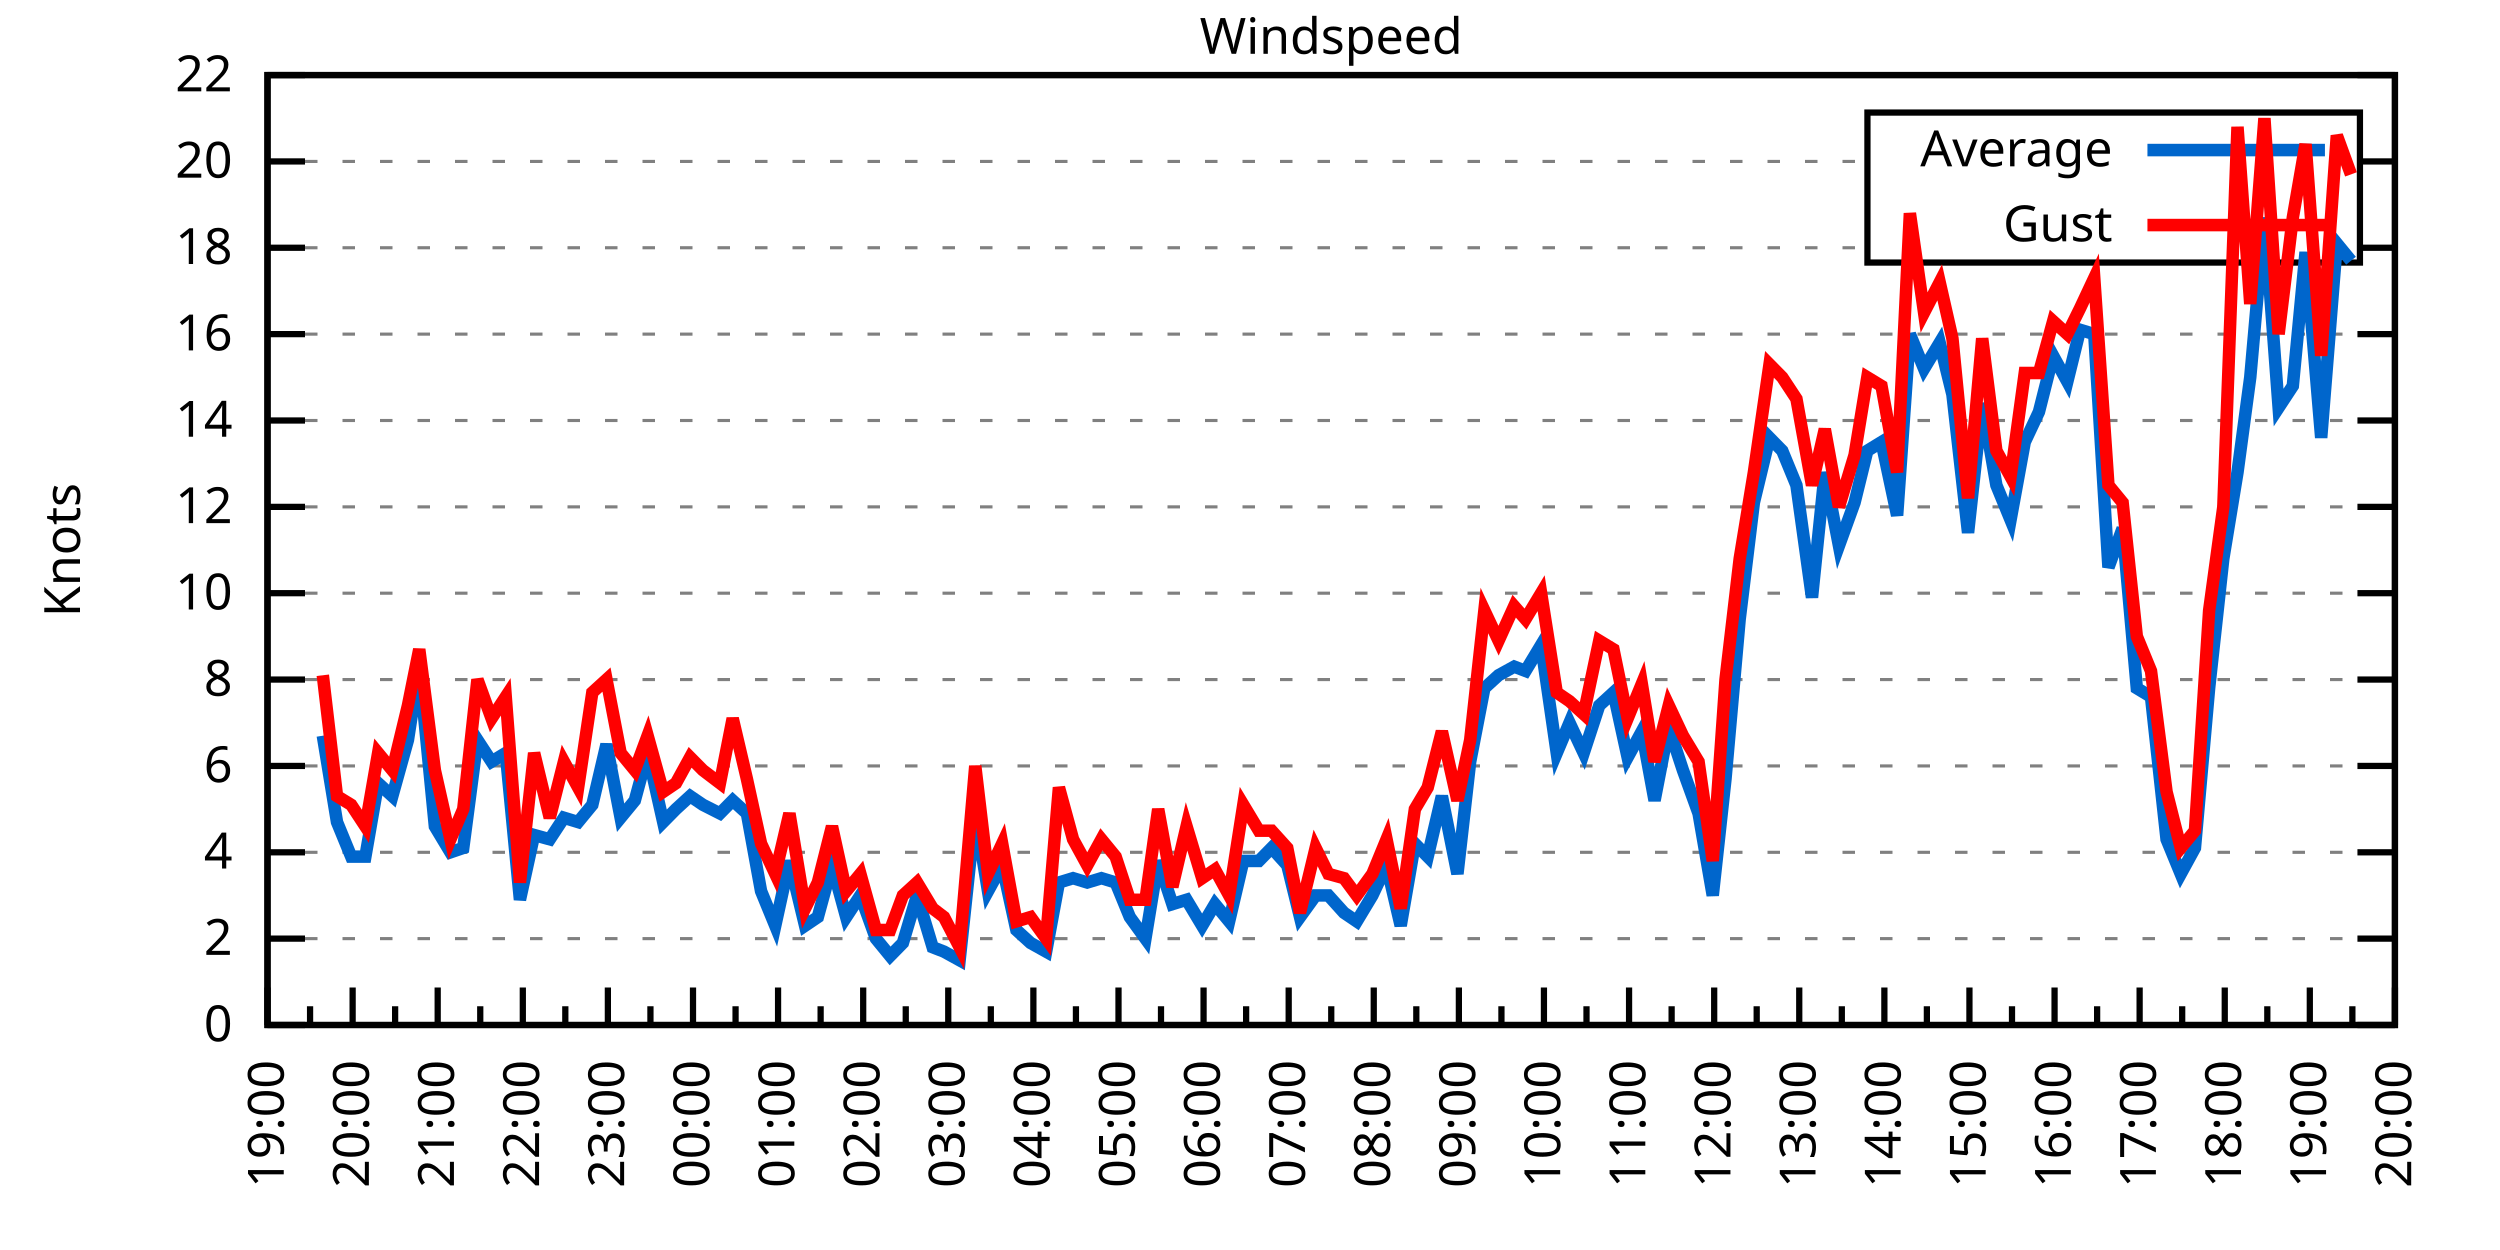
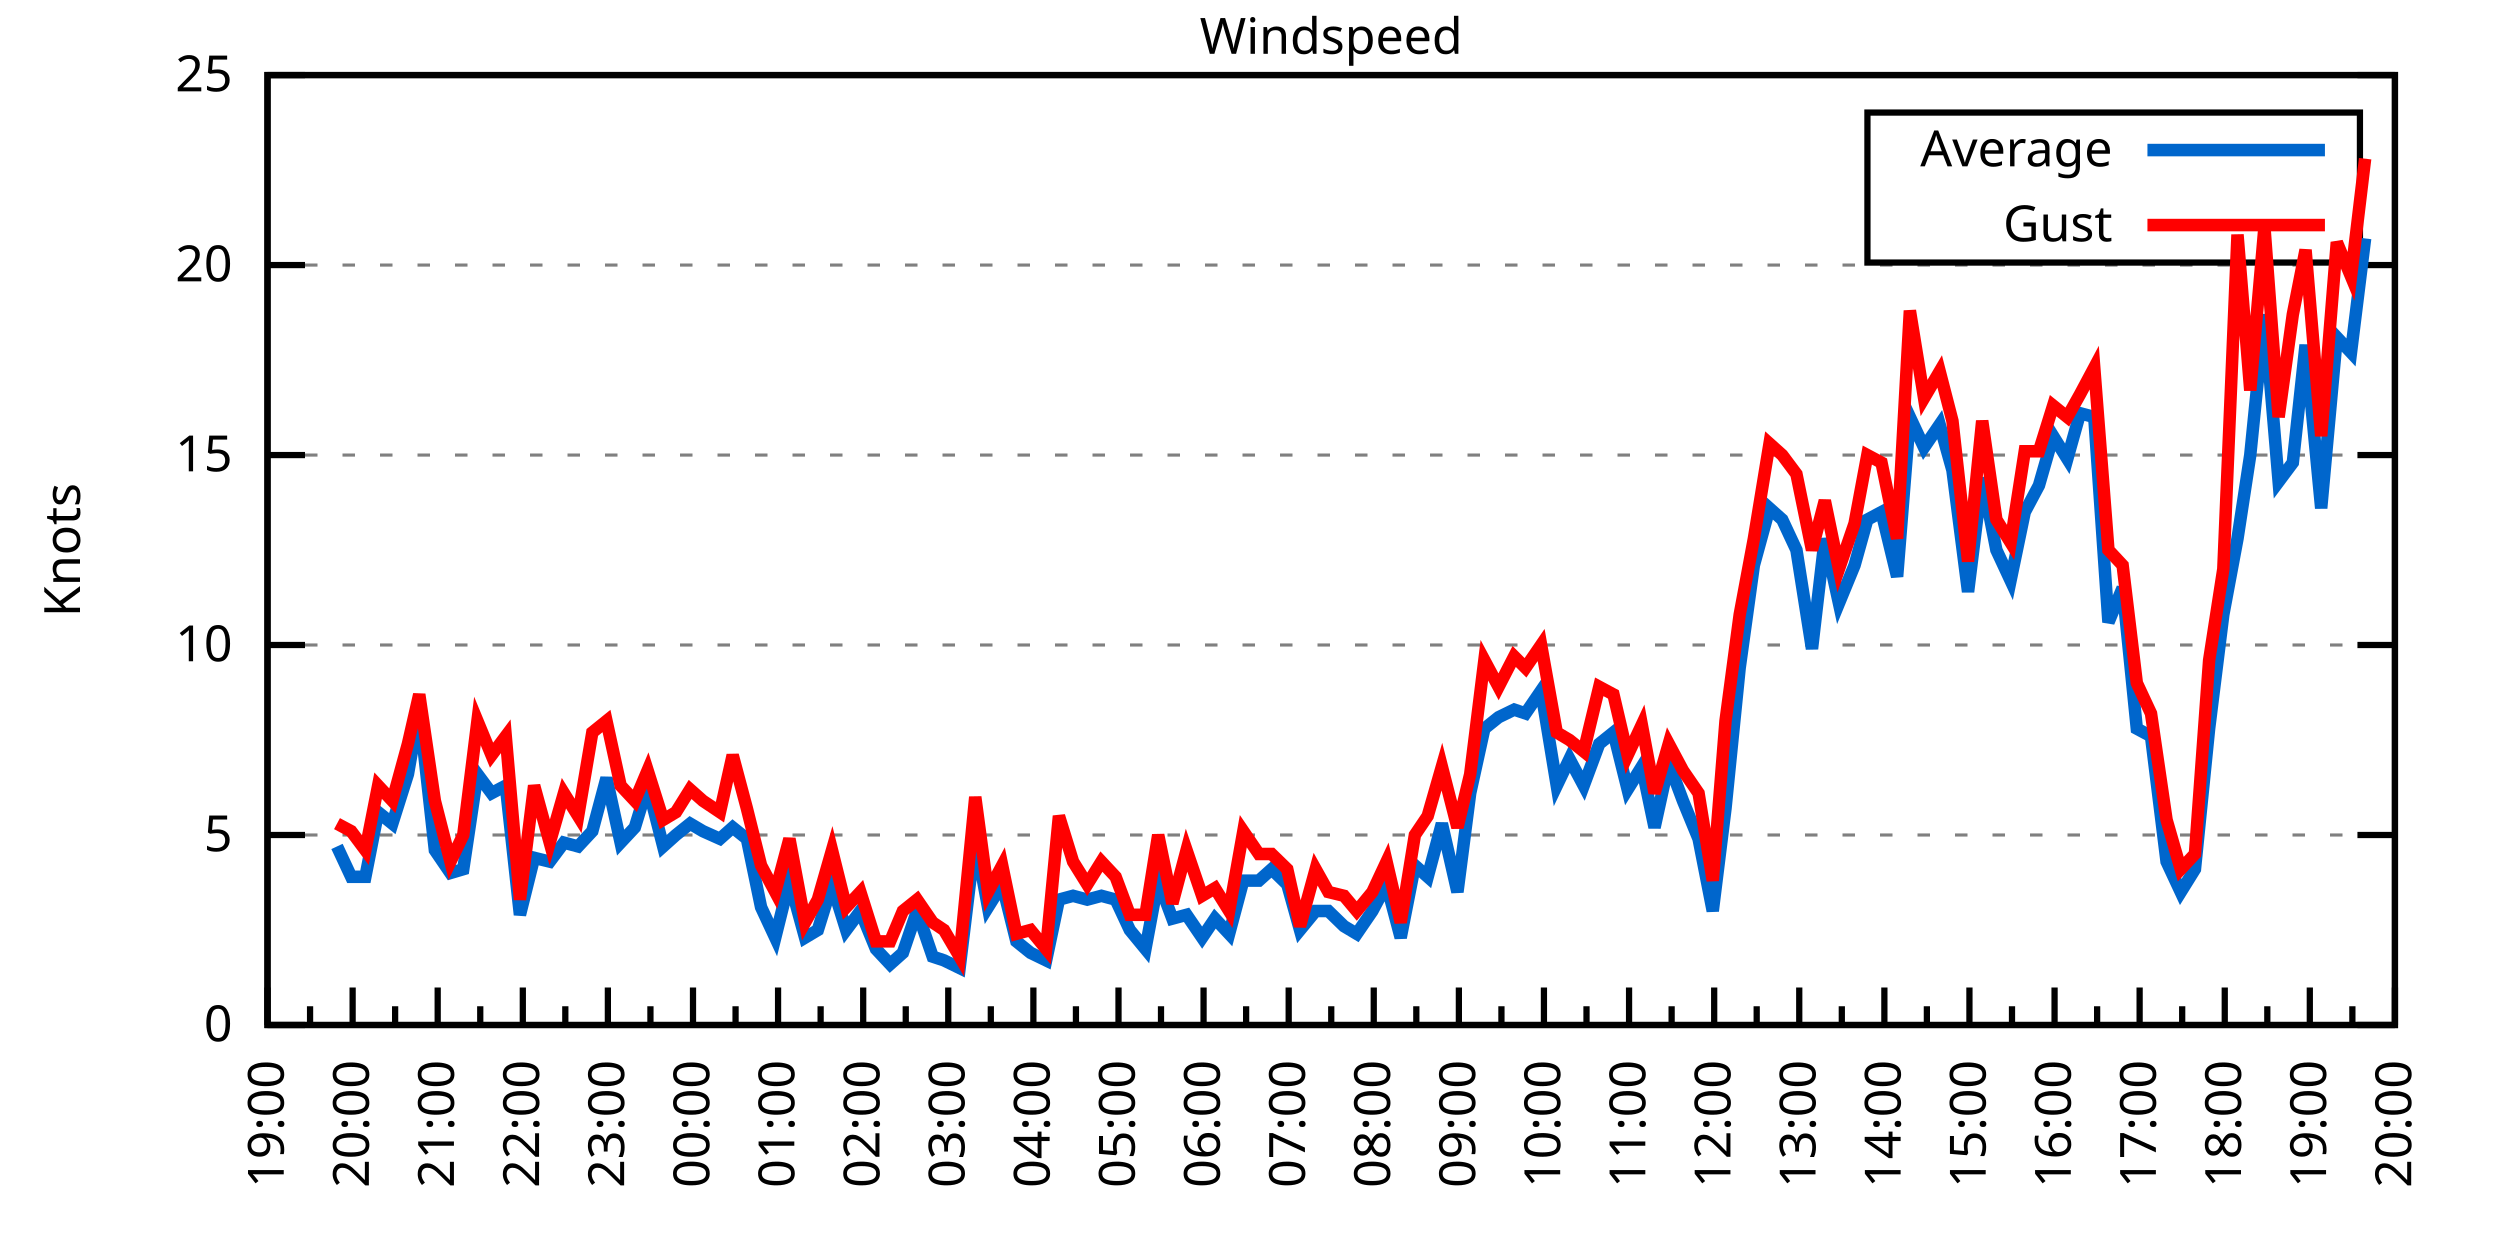
<svg xmlns="http://www.w3.org/2000/svg" xmlns:xlink="http://www.w3.org/1999/xlink" width="400" height="200" viewBox="0 0 400 200">
  <g id="gnuplot_canvas">
    <rect x="0" y="0" width="400" height="200" fill="none" />
    <defs>
      <circle id="gpDot" r="0.5" stroke-width="0.5" stroke="currentColor" />
      <path id="gpPt0" stroke-width="0.333" stroke="currentColor" d="M-1,0 h2 M0,-1 v2" />
      <path id="gpPt1" stroke-width="0.333" stroke="currentColor" d="M-1,-1 L1,1 M1,-1 L-1,1" />
      <path id="gpPt2" stroke-width="0.333" stroke="currentColor" d="M-1,0 L1,0 M0,-1 L0,1 M-1,-1 L1,1 M-1,1 L1,-1" />
      <rect id="gpPt3" stroke-width="0.333" stroke="currentColor" x="-1" y="-1" width="2" height="2" />
      <rect id="gpPt4" stroke-width="0.333" stroke="currentColor" fill="currentColor" x="-1" y="-1" width="2" height="2" />
      <circle id="gpPt5" stroke-width="0.333" stroke="currentColor" cx="0" cy="0" r="1" />
      <use xlink:href="#gpPt5" id="gpPt6" fill="currentColor" stroke="none" />
      <path id="gpPt7" stroke-width="0.333" stroke="currentColor" d="M0,-1.33 L-1.33,0.67 L1.33,0.67 z" />
      <use xlink:href="#gpPt7" id="gpPt8" fill="currentColor" stroke="none" />
      <use xlink:href="#gpPt7" id="gpPt9" stroke="currentColor" transform="rotate(180)" />
      <use xlink:href="#gpPt9" id="gpPt10" fill="currentColor" stroke="none" />
      <use xlink:href="#gpPt3" id="gpPt11" stroke="currentColor" transform="rotate(45)" />
      <use xlink:href="#gpPt11" id="gpPt12" fill="currentColor" stroke="none" />
      <path id="gpPt13" stroke-width="0.333" stroke="currentColor" d="M0,1.330 L1.265,0.411 L0.782,-1.067 L-0.782,-1.076 L-1.265,0.411 z" />
      <use xlink:href="#gpPt13" id="gpPt14" fill="currentColor" stroke="none" />
      <filter id="textbox" filterUnits="objectBoundingBox" x="0" y="0" height="1" width="1">
        <feFlood flood-color="white" flood-opacity="1" result="bgnd" />
        <feComposite in="SourceGraphic" in2="bgnd" operator="atop" />
      </filter>
      <filter id="greybox" filterUnits="objectBoundingBox" x="0" y="0" height="1" width="1">
        <feFlood flood-color="lightgrey" flood-opacity="1" result="grey" />
        <feComposite in="SourceGraphic" in2="grey" operator="atop" />
      </filter>
    </defs>
    <g fill="none" color="white" stroke="currentColor" stroke-width="1.00" stroke-linecap="butt" stroke-linejoin="miter">
</g>
    <g fill="none" color="black" stroke="currentColor" stroke-width="1.00" stroke-linecap="butt" stroke-linejoin="miter">
      <g stroke="none" shape-rendering="crispEdges">
        <polygon fill="rgb(255, 255, 255)" points="42.80,164.00 383.18,164.00 383.18,12.02 42.80,12.02 " />
      </g>
    </g>
    <g fill="none" color="black" stroke="currentColor" stroke-width="1.00" stroke-linecap="butt" stroke-linejoin="miter">
</g>
    <g fill="none" color="black" stroke="black" stroke-width="0.50" stroke-linecap="butt" stroke-linejoin="miter">
</g>
    <g fill="none" color="gray" stroke="currentColor" stroke-width="0.50" stroke-linecap="butt" stroke-linejoin="miter">
      <path stroke="gray" stroke-dasharray="2,4" class="gridline" d="M42.80,164.00 L383.19,164.00  " />
    </g>
    <g fill="none" color="gray" stroke="gray" stroke-width="1.00" stroke-linecap="butt" stroke-linejoin="miter">
</g>
    <g fill="none" color="black" stroke="currentColor" stroke-width="1.00" stroke-linecap="butt" stroke-linejoin="miter">
      <path stroke="black" d="M42.80,164.00 L48.80,164.00 M383.19,164.00 L377.19,164.00  " />
      <g transform="translate(37.20,166.60)" stroke="none" fill="black" font-family="Sans" font-size="8.00" text-anchor="end">
        <text>
          <tspan font-family="Sans"> 0</tspan>
        </text>
      </g>
    </g>
    <g fill="none" color="black" stroke="currentColor" stroke-width="1.00" stroke-linecap="butt" stroke-linejoin="miter">
</g>
    <g fill="none" color="black" stroke="black" stroke-width="0.50" stroke-linecap="butt" stroke-linejoin="miter">
</g>
    <g fill="none" color="gray" stroke="currentColor" stroke-width="0.50" stroke-linecap="butt" stroke-linejoin="miter">
-       <path stroke="gray" stroke-dasharray="2,4" class="gridline" d="M42.80,150.18 L383.19,150.18  " />
-     </g>
-     <g fill="none" color="gray" stroke="gray" stroke-width="1.00" stroke-linecap="butt" stroke-linejoin="miter">
- </g>
-     <g fill="none" color="black" stroke="currentColor" stroke-width="1.00" stroke-linecap="butt" stroke-linejoin="miter">
-       <path stroke="black" d="M42.80,150.18 L48.80,150.18 M383.19,150.18 L377.19,150.18  " />
-       <g transform="translate(37.20,152.78)" stroke="none" fill="black" font-family="Sans" font-size="8.00" text-anchor="end">
-         <text>
-           <tspan font-family="Sans"> 2</tspan>
-         </text>
-       </g>
-     </g>
-     <g fill="none" color="black" stroke="currentColor" stroke-width="1.00" stroke-linecap="butt" stroke-linejoin="miter">
- </g>
-     <g fill="none" color="black" stroke="black" stroke-width="0.50" stroke-linecap="butt" stroke-linejoin="miter">
- </g>
-     <g fill="none" color="gray" stroke="currentColor" stroke-width="0.50" stroke-linecap="butt" stroke-linejoin="miter">
-       <path stroke="gray" stroke-dasharray="2,4" class="gridline" d="M42.80,136.37 L383.19,136.37  " />
-     </g>
-     <g fill="none" color="gray" stroke="gray" stroke-width="1.00" stroke-linecap="butt" stroke-linejoin="miter">
- </g>
-     <g fill="none" color="black" stroke="currentColor" stroke-width="1.00" stroke-linecap="butt" stroke-linejoin="miter">
-       <path stroke="black" d="M42.80,136.37 L48.80,136.37 M383.19,136.37 L377.19,136.37  " />
-       <g transform="translate(37.20,138.97)" stroke="none" fill="black" font-family="Sans" font-size="8.00" text-anchor="end">
-         <text>
-           <tspan font-family="Sans"> 4</tspan>
-         </text>
-       </g>
-     </g>
-     <g fill="none" color="black" stroke="currentColor" stroke-width="1.00" stroke-linecap="butt" stroke-linejoin="miter">
- </g>
-     <g fill="none" color="black" stroke="black" stroke-width="0.50" stroke-linecap="butt" stroke-linejoin="miter">
- </g>
-     <g fill="none" color="gray" stroke="currentColor" stroke-width="0.50" stroke-linecap="butt" stroke-linejoin="miter">
-       <path stroke="gray" stroke-dasharray="2,4" class="gridline" d="M42.80,122.55 L383.19,122.55  " />
-     </g>
-     <g fill="none" color="gray" stroke="gray" stroke-width="1.00" stroke-linecap="butt" stroke-linejoin="miter">
- </g>
-     <g fill="none" color="black" stroke="currentColor" stroke-width="1.00" stroke-linecap="butt" stroke-linejoin="miter">
-       <path stroke="black" d="M42.80,122.55 L48.80,122.55 M383.19,122.55 L377.19,122.55  " />
-       <g transform="translate(37.20,125.15)" stroke="none" fill="black" font-family="Sans" font-size="8.00" text-anchor="end">
-         <text>
-           <tspan font-family="Sans"> 6</tspan>
-         </text>
-       </g>
-     </g>
-     <g fill="none" color="black" stroke="currentColor" stroke-width="1.00" stroke-linecap="butt" stroke-linejoin="miter">
- </g>
-     <g fill="none" color="black" stroke="black" stroke-width="0.50" stroke-linecap="butt" stroke-linejoin="miter">
- </g>
-     <g fill="none" color="gray" stroke="currentColor" stroke-width="0.50" stroke-linecap="butt" stroke-linejoin="miter">
-       <path stroke="gray" stroke-dasharray="2,4" class="gridline" d="M42.80,108.73 L383.19,108.73  " />
-     </g>
-     <g fill="none" color="gray" stroke="gray" stroke-width="1.00" stroke-linecap="butt" stroke-linejoin="miter">
- </g>
-     <g fill="none" color="black" stroke="currentColor" stroke-width="1.00" stroke-linecap="butt" stroke-linejoin="miter">
-       <path stroke="black" d="M42.80,108.73 L48.80,108.73 M383.19,108.73 L377.19,108.73  " />
-       <g transform="translate(37.20,111.33)" stroke="none" fill="black" font-family="Sans" font-size="8.00" text-anchor="end">
-         <text>
-           <tspan font-family="Sans"> 8</tspan>
-         </text>
-       </g>
-     </g>
-     <g fill="none" color="black" stroke="currentColor" stroke-width="1.00" stroke-linecap="butt" stroke-linejoin="miter">
- </g>
-     <g fill="none" color="black" stroke="black" stroke-width="0.50" stroke-linecap="butt" stroke-linejoin="miter">
- </g>
-     <g fill="none" color="gray" stroke="currentColor" stroke-width="0.50" stroke-linecap="butt" stroke-linejoin="miter">
-       <path stroke="gray" stroke-dasharray="2,4" class="gridline" d="M42.80,94.91 L383.19,94.91  " />
-     </g>
-     <g fill="none" color="gray" stroke="gray" stroke-width="1.00" stroke-linecap="butt" stroke-linejoin="miter">
- </g>
-     <g fill="none" color="black" stroke="currentColor" stroke-width="1.00" stroke-linecap="butt" stroke-linejoin="miter">
-       <path stroke="black" d="M42.80,94.91 L48.80,94.91 M383.19,94.91 L377.19,94.91  " />
-       <g transform="translate(37.20,97.51)" stroke="none" fill="black" font-family="Sans" font-size="8.00" text-anchor="end">
+       <path stroke="gray" stroke-dasharray="2,4" class="gridline" d="M42.80,133.60 L383.19,133.60  " />
+     </g>
+     <g fill="none" color="gray" stroke="gray" stroke-width="1.00" stroke-linecap="butt" stroke-linejoin="miter">
+ </g>
+     <g fill="none" color="black" stroke="currentColor" stroke-width="1.00" stroke-linecap="butt" stroke-linejoin="miter">
+       <path stroke="black" d="M42.80,133.60 L48.80,133.60 M383.19,133.60 L377.19,133.60  " />
+       <g transform="translate(37.20,136.20)" stroke="none" fill="black" font-family="Sans" font-size="8.00" text-anchor="end">
+         <text>
+           <tspan font-family="Sans"> 5</tspan>
+         </text>
+       </g>
+     </g>
+     <g fill="none" color="black" stroke="currentColor" stroke-width="1.00" stroke-linecap="butt" stroke-linejoin="miter">
+ </g>
+     <g fill="none" color="black" stroke="black" stroke-width="0.50" stroke-linecap="butt" stroke-linejoin="miter">
+ </g>
+     <g fill="none" color="gray" stroke="currentColor" stroke-width="0.50" stroke-linecap="butt" stroke-linejoin="miter">
+       <path stroke="gray" stroke-dasharray="2,4" class="gridline" d="M42.80,103.20 L383.19,103.20  " />
+     </g>
+     <g fill="none" color="gray" stroke="gray" stroke-width="1.00" stroke-linecap="butt" stroke-linejoin="miter">
+ </g>
+     <g fill="none" color="black" stroke="currentColor" stroke-width="1.00" stroke-linecap="butt" stroke-linejoin="miter">
+       <path stroke="black" d="M42.80,103.20 L48.80,103.20 M383.19,103.20 L377.19,103.20  " />
+       <g transform="translate(37.20,105.80)" stroke="none" fill="black" font-family="Sans" font-size="8.00" text-anchor="end">
        <text>
          <tspan font-family="Sans"> 10</tspan>
        </text>
      </g>
    </g>
    <g fill="none" color="black" stroke="currentColor" stroke-width="1.00" stroke-linecap="butt" stroke-linejoin="miter">
</g>
    <g fill="none" color="black" stroke="black" stroke-width="0.50" stroke-linecap="butt" stroke-linejoin="miter">
</g>
    <g fill="none" color="gray" stroke="currentColor" stroke-width="0.50" stroke-linecap="butt" stroke-linejoin="miter">
-       <path stroke="gray" stroke-dasharray="2,4" class="gridline" d="M42.80,81.10 L383.19,81.10  " />
-     </g>
-     <g fill="none" color="gray" stroke="gray" stroke-width="1.00" stroke-linecap="butt" stroke-linejoin="miter">
- </g>
-     <g fill="none" color="black" stroke="currentColor" stroke-width="1.00" stroke-linecap="butt" stroke-linejoin="miter">
-       <path stroke="black" d="M42.80,81.10 L48.80,81.10 M383.19,81.10 L377.19,81.10  " />
-       <g transform="translate(37.20,83.70)" stroke="none" fill="black" font-family="Sans" font-size="8.00" text-anchor="end">
-         <text>
-           <tspan font-family="Sans"> 12</tspan>
-         </text>
-       </g>
-     </g>
-     <g fill="none" color="black" stroke="currentColor" stroke-width="1.00" stroke-linecap="butt" stroke-linejoin="miter">
- </g>
-     <g fill="none" color="black" stroke="black" stroke-width="0.50" stroke-linecap="butt" stroke-linejoin="miter">
- </g>
-     <g fill="none" color="gray" stroke="currentColor" stroke-width="0.50" stroke-linecap="butt" stroke-linejoin="miter">
-       <path stroke="gray" stroke-dasharray="2,4" class="gridline" d="M42.80,67.28 L383.19,67.28  " />
-     </g>
-     <g fill="none" color="gray" stroke="gray" stroke-width="1.00" stroke-linecap="butt" stroke-linejoin="miter">
- </g>
-     <g fill="none" color="black" stroke="currentColor" stroke-width="1.00" stroke-linecap="butt" stroke-linejoin="miter">
-       <path stroke="black" d="M42.80,67.28 L48.80,67.28 M383.19,67.28 L377.19,67.28  " />
-       <g transform="translate(37.20,69.88)" stroke="none" fill="black" font-family="Sans" font-size="8.00" text-anchor="end">
-         <text>
-           <tspan font-family="Sans"> 14</tspan>
-         </text>
-       </g>
-     </g>
-     <g fill="none" color="black" stroke="currentColor" stroke-width="1.00" stroke-linecap="butt" stroke-linejoin="miter">
- </g>
-     <g fill="none" color="black" stroke="black" stroke-width="0.50" stroke-linecap="butt" stroke-linejoin="miter">
- </g>
-     <g fill="none" color="gray" stroke="currentColor" stroke-width="0.50" stroke-linecap="butt" stroke-linejoin="miter">
-       <path stroke="gray" stroke-dasharray="2,4" class="gridline" d="M42.80,53.46 L383.19,53.46  " />
-     </g>
-     <g fill="none" color="gray" stroke="gray" stroke-width="1.00" stroke-linecap="butt" stroke-linejoin="miter">
- </g>
-     <g fill="none" color="black" stroke="currentColor" stroke-width="1.00" stroke-linecap="butt" stroke-linejoin="miter">
-       <path stroke="black" d="M42.80,53.46 L48.80,53.46 M383.19,53.46 L377.19,53.46  " />
-       <g transform="translate(37.20,56.06)" stroke="none" fill="black" font-family="Sans" font-size="8.00" text-anchor="end">
-         <text>
-           <tspan font-family="Sans"> 16</tspan>
-         </text>
-       </g>
-     </g>
-     <g fill="none" color="black" stroke="currentColor" stroke-width="1.00" stroke-linecap="butt" stroke-linejoin="miter">
- </g>
-     <g fill="none" color="black" stroke="black" stroke-width="0.50" stroke-linecap="butt" stroke-linejoin="miter">
- </g>
-     <g fill="none" color="gray" stroke="currentColor" stroke-width="0.50" stroke-linecap="butt" stroke-linejoin="miter">
-       <path stroke="gray" stroke-dasharray="2,4" class="gridline" d="M42.80,39.64 L298.79,39.64 M377.59,39.64 L383.19,39.64  " />
-     </g>
-     <g fill="none" color="gray" stroke="gray" stroke-width="1.00" stroke-linecap="butt" stroke-linejoin="miter">
- </g>
-     <g fill="none" color="black" stroke="currentColor" stroke-width="1.00" stroke-linecap="butt" stroke-linejoin="miter">
-       <path stroke="black" d="M42.80,39.64 L48.80,39.64 M383.19,39.64 L377.19,39.64  " />
-       <g transform="translate(37.20,42.24)" stroke="none" fill="black" font-family="Sans" font-size="8.00" text-anchor="end">
-         <text>
-           <tspan font-family="Sans"> 18</tspan>
-         </text>
-       </g>
-     </g>
-     <g fill="none" color="black" stroke="currentColor" stroke-width="1.00" stroke-linecap="butt" stroke-linejoin="miter">
- </g>
-     <g fill="none" color="black" stroke="black" stroke-width="0.50" stroke-linecap="butt" stroke-linejoin="miter">
- </g>
-     <g fill="none" color="gray" stroke="currentColor" stroke-width="0.50" stroke-linecap="butt" stroke-linejoin="miter">
-       <path stroke="gray" stroke-dasharray="2,4" class="gridline" d="M42.80,25.83 L298.79,25.83 M377.59,25.83 L383.19,25.83  " />
-     </g>
-     <g fill="none" color="gray" stroke="gray" stroke-width="1.00" stroke-linecap="butt" stroke-linejoin="miter">
- </g>
-     <g fill="none" color="black" stroke="currentColor" stroke-width="1.00" stroke-linecap="butt" stroke-linejoin="miter">
-       <path stroke="black" d="M42.80,25.83 L48.80,25.83 M383.19,25.83 L377.19,25.83  " />
-       <g transform="translate(37.20,28.43)" stroke="none" fill="black" font-family="Sans" font-size="8.00" text-anchor="end">
+       <path stroke="gray" stroke-dasharray="2,4" class="gridline" d="M42.80,72.81 L383.19,72.81  " />
+     </g>
+     <g fill="none" color="gray" stroke="gray" stroke-width="1.00" stroke-linecap="butt" stroke-linejoin="miter">
+ </g>
+     <g fill="none" color="black" stroke="currentColor" stroke-width="1.00" stroke-linecap="butt" stroke-linejoin="miter">
+       <path stroke="black" d="M42.80,72.81 L48.80,72.81 M383.19,72.81 L377.19,72.81  " />
+       <g transform="translate(37.20,75.41)" stroke="none" fill="black" font-family="Sans" font-size="8.00" text-anchor="end">
+         <text>
+           <tspan font-family="Sans"> 15</tspan>
+         </text>
+       </g>
+     </g>
+     <g fill="none" color="black" stroke="currentColor" stroke-width="1.00" stroke-linecap="butt" stroke-linejoin="miter">
+ </g>
+     <g fill="none" color="black" stroke="black" stroke-width="0.50" stroke-linecap="butt" stroke-linejoin="miter">
+ </g>
+     <g fill="none" color="gray" stroke="currentColor" stroke-width="0.50" stroke-linecap="butt" stroke-linejoin="miter">
+       <path stroke="gray" stroke-dasharray="2,4" class="gridline" d="M42.80,42.41 L383.19,42.41  " />
+     </g>
+     <g fill="none" color="gray" stroke="gray" stroke-width="1.00" stroke-linecap="butt" stroke-linejoin="miter">
+ </g>
+     <g fill="none" color="black" stroke="currentColor" stroke-width="1.00" stroke-linecap="butt" stroke-linejoin="miter">
+       <path stroke="black" d="M42.80,42.41 L48.80,42.41 M383.19,42.41 L377.19,42.41  " />
+       <g transform="translate(37.20,45.01)" stroke="none" fill="black" font-family="Sans" font-size="8.00" text-anchor="end">
        <text>
          <tspan font-family="Sans"> 20</tspan>
        </text>
      </g>
    </g>
    <g fill="none" color="black" stroke="currentColor" stroke-width="1.00" stroke-linecap="butt" stroke-linejoin="miter">
</g>
    <g fill="none" color="black" stroke="black" stroke-width="0.50" stroke-linecap="butt" stroke-linejoin="miter">
</g>
    <g fill="none" color="gray" stroke="currentColor" stroke-width="0.50" stroke-linecap="butt" stroke-linejoin="miter">
      <path stroke="gray" stroke-dasharray="2,4" class="gridline" d="M42.80,12.01 L383.19,12.01  " />
    </g>
    <g fill="none" color="gray" stroke="gray" stroke-width="1.00" stroke-linecap="butt" stroke-linejoin="miter">
</g>
    <g fill="none" color="black" stroke="currentColor" stroke-width="1.00" stroke-linecap="butt" stroke-linejoin="miter">
      <path stroke="black" d="M42.80,12.01 L48.80,12.01 M383.19,12.01 L377.19,12.01  " />
      <g transform="translate(37.20,14.61)" stroke="none" fill="black" font-family="Sans" font-size="8.00" text-anchor="end">
        <text>
-           <tspan font-family="Sans"> 22</tspan>
+           <tspan font-family="Sans"> 25</tspan>
        </text>
      </g>
    </g>
    <g fill="none" color="black" stroke="currentColor" stroke-width="1.00" stroke-linecap="butt" stroke-linejoin="miter">
      <path stroke="black" d="M42.80,164.00 L42.80,158.00  " />
      <g transform="translate(45.40,169.60) rotate(270)" stroke="none" fill="black" font-family="Sans" font-size="8.00" text-anchor="end">
        <text>
          <tspan font-family="Sans">19:00</tspan>
        </text>
      </g>
    </g>
    <g fill="none" color="black" stroke="currentColor" stroke-width="1.00" stroke-linecap="butt" stroke-linejoin="miter">
      <path stroke="black" d="M49.61,164.00 L49.61,161.00 M56.42,164.00 L56.42,158.00  " />
      <g transform="translate(59.02,169.60) rotate(270)" stroke="none" fill="black" font-family="Sans" font-size="8.00" text-anchor="end">
        <text>
          <tspan font-family="Sans">20:00</tspan>
        </text>
      </g>
    </g>
    <g fill="none" color="black" stroke="currentColor" stroke-width="1.00" stroke-linecap="butt" stroke-linejoin="miter">
      <path stroke="black" d="M63.22,164.00 L63.22,161.00 M70.03,164.00 L70.03,158.00  " />
      <g transform="translate(72.63,169.60) rotate(270)" stroke="none" fill="black" font-family="Sans" font-size="8.00" text-anchor="end">
        <text>
          <tspan font-family="Sans">21:00</tspan>
        </text>
      </g>
    </g>
    <g fill="none" color="black" stroke="currentColor" stroke-width="1.00" stroke-linecap="butt" stroke-linejoin="miter">
      <path stroke="black" d="M76.84,164.00 L76.84,161.00 M83.65,164.00 L83.65,158.00  " />
      <g transform="translate(86.25,169.60) rotate(270)" stroke="none" fill="black" font-family="Sans" font-size="8.00" text-anchor="end">
        <text>
          <tspan font-family="Sans">22:00</tspan>
        </text>
      </g>
    </g>
    <g fill="none" color="black" stroke="currentColor" stroke-width="1.00" stroke-linecap="butt" stroke-linejoin="miter">
      <path stroke="black" d="M90.45,164.00 L90.45,161.00 M97.26,164.00 L97.26,158.00  " />
      <g transform="translate(99.86,169.60) rotate(270)" stroke="none" fill="black" font-family="Sans" font-size="8.00" text-anchor="end">
        <text>
          <tspan font-family="Sans">23:00</tspan>
        </text>
      </g>
    </g>
    <g fill="none" color="black" stroke="currentColor" stroke-width="1.00" stroke-linecap="butt" stroke-linejoin="miter">
      <path stroke="black" d="M104.07,164.00 L104.07,161.00 M110.88,164.00 L110.88,158.00  " />
      <g transform="translate(113.48,169.60) rotate(270)" stroke="none" fill="black" font-family="Sans" font-size="8.00" text-anchor="end">
        <text>
          <tspan font-family="Sans">00:00</tspan>
        </text>
      </g>
    </g>
    <g fill="none" color="black" stroke="currentColor" stroke-width="1.00" stroke-linecap="butt" stroke-linejoin="miter">
      <path stroke="black" d="M117.69,164.00 L117.69,161.00 M124.49,164.00 L124.49,158.00  " />
      <g transform="translate(127.09,169.60) rotate(270)" stroke="none" fill="black" font-family="Sans" font-size="8.00" text-anchor="end">
        <text>
          <tspan font-family="Sans">01:00</tspan>
        </text>
      </g>
    </g>
    <g fill="none" color="black" stroke="currentColor" stroke-width="1.00" stroke-linecap="butt" stroke-linejoin="miter">
      <path stroke="black" d="M131.30,164.00 L131.30,161.00 M138.11,164.00 L138.11,158.00  " />
      <g transform="translate(140.71,169.60) rotate(270)" stroke="none" fill="black" font-family="Sans" font-size="8.00" text-anchor="end">
        <text>
          <tspan font-family="Sans">02:00</tspan>
        </text>
      </g>
    </g>
    <g fill="none" color="black" stroke="currentColor" stroke-width="1.00" stroke-linecap="butt" stroke-linejoin="miter">
      <path stroke="black" d="M144.92,164.00 L144.92,161.00 M151.72,164.00 L151.72,158.00  " />
      <g transform="translate(154.32,169.60) rotate(270)" stroke="none" fill="black" font-family="Sans" font-size="8.00" text-anchor="end">
        <text>
          <tspan font-family="Sans">03:00</tspan>
        </text>
      </g>
    </g>
    <g fill="none" color="black" stroke="currentColor" stroke-width="1.00" stroke-linecap="butt" stroke-linejoin="miter">
      <path stroke="black" d="M158.53,164.00 L158.53,161.00 M165.34,164.00 L165.34,158.00  " />
      <g transform="translate(167.94,169.60) rotate(270)" stroke="none" fill="black" font-family="Sans" font-size="8.00" text-anchor="end">
        <text>
          <tspan font-family="Sans">04:00</tspan>
        </text>
      </g>
    </g>
    <g fill="none" color="black" stroke="currentColor" stroke-width="1.00" stroke-linecap="butt" stroke-linejoin="miter">
      <path stroke="black" d="M172.15,164.00 L172.15,161.00 M178.96,164.00 L178.96,158.00  " />
      <g transform="translate(181.56,169.60) rotate(270)" stroke="none" fill="black" font-family="Sans" font-size="8.00" text-anchor="end">
        <text>
          <tspan font-family="Sans">05:00</tspan>
        </text>
      </g>
    </g>
    <g fill="none" color="black" stroke="currentColor" stroke-width="1.00" stroke-linecap="butt" stroke-linejoin="miter">
      <path stroke="black" d="M185.76,164.00 L185.76,161.00 M192.57,164.00 L192.57,158.00  " />
      <g transform="translate(195.17,169.60) rotate(270)" stroke="none" fill="black" font-family="Sans" font-size="8.00" text-anchor="end">
        <text>
          <tspan font-family="Sans">06:00</tspan>
        </text>
      </g>
    </g>
    <g fill="none" color="black" stroke="currentColor" stroke-width="1.00" stroke-linecap="butt" stroke-linejoin="miter">
      <path stroke="black" d="M199.38,164.00 L199.38,161.00 M206.19,164.00 L206.19,158.00  " />
      <g transform="translate(208.79,169.60) rotate(270)" stroke="none" fill="black" font-family="Sans" font-size="8.00" text-anchor="end">
        <text>
          <tspan font-family="Sans">07:00</tspan>
        </text>
      </g>
    </g>
    <g fill="none" color="black" stroke="currentColor" stroke-width="1.00" stroke-linecap="butt" stroke-linejoin="miter">
      <path stroke="black" d="M213.00,164.00 L213.00,161.00 M219.80,164.00 L219.80,158.00  " />
      <g transform="translate(222.40,169.60) rotate(270)" stroke="none" fill="black" font-family="Sans" font-size="8.00" text-anchor="end">
        <text>
          <tspan font-family="Sans">08:00</tspan>
        </text>
      </g>
    </g>
    <g fill="none" color="black" stroke="currentColor" stroke-width="1.00" stroke-linecap="butt" stroke-linejoin="miter">
      <path stroke="black" d="M226.61,164.00 L226.61,161.00 M233.42,164.00 L233.42,158.00  " />
      <g transform="translate(236.02,169.60) rotate(270)" stroke="none" fill="black" font-family="Sans" font-size="8.00" text-anchor="end">
        <text>
          <tspan font-family="Sans">09:00</tspan>
        </text>
      </g>
    </g>
    <g fill="none" color="black" stroke="currentColor" stroke-width="1.00" stroke-linecap="butt" stroke-linejoin="miter">
      <path stroke="black" d="M240.23,164.00 L240.23,161.00 M247.03,164.00 L247.03,158.00  " />
      <g transform="translate(249.63,169.60) rotate(270)" stroke="none" fill="black" font-family="Sans" font-size="8.00" text-anchor="end">
        <text>
          <tspan font-family="Sans">10:00</tspan>
        </text>
      </g>
    </g>
    <g fill="none" color="black" stroke="currentColor" stroke-width="1.00" stroke-linecap="butt" stroke-linejoin="miter">
      <path stroke="black" d="M253.84,164.00 L253.84,161.00 M260.65,164.00 L260.65,158.00  " />
      <g transform="translate(263.25,169.60) rotate(270)" stroke="none" fill="black" font-family="Sans" font-size="8.00" text-anchor="end">
        <text>
          <tspan font-family="Sans">11:00</tspan>
        </text>
      </g>
    </g>
    <g fill="none" color="black" stroke="currentColor" stroke-width="1.00" stroke-linecap="butt" stroke-linejoin="miter">
      <path stroke="black" d="M267.46,164.00 L267.46,161.00 M274.27,164.00 L274.27,158.00  " />
      <g transform="translate(276.87,169.60) rotate(270)" stroke="none" fill="black" font-family="Sans" font-size="8.00" text-anchor="end">
        <text>
          <tspan font-family="Sans">12:00</tspan>
        </text>
      </g>
    </g>
    <g fill="none" color="black" stroke="currentColor" stroke-width="1.00" stroke-linecap="butt" stroke-linejoin="miter">
      <path stroke="black" d="M281.07,164.00 L281.07,161.00 M287.88,164.00 L287.88,158.00  " />
      <g transform="translate(290.48,169.60) rotate(270)" stroke="none" fill="black" font-family="Sans" font-size="8.00" text-anchor="end">
        <text>
          <tspan font-family="Sans">13:00</tspan>
        </text>
      </g>
    </g>
    <g fill="none" color="black" stroke="currentColor" stroke-width="1.00" stroke-linecap="butt" stroke-linejoin="miter">
      <path stroke="black" d="M294.69,164.00 L294.69,161.00 M301.50,164.00 L301.50,158.00  " />
      <g transform="translate(304.10,169.60) rotate(270)" stroke="none" fill="black" font-family="Sans" font-size="8.00" text-anchor="end">
        <text>
          <tspan font-family="Sans">14:00</tspan>
        </text>
      </g>
    </g>
    <g fill="none" color="black" stroke="currentColor" stroke-width="1.00" stroke-linecap="butt" stroke-linejoin="miter">
      <path stroke="black" d="M308.30,164.00 L308.30,161.00 M315.11,164.00 L315.11,158.00  " />
      <g transform="translate(317.71,169.60) rotate(270)" stroke="none" fill="black" font-family="Sans" font-size="8.00" text-anchor="end">
        <text>
          <tspan font-family="Sans">15:00</tspan>
        </text>
      </g>
    </g>
    <g fill="none" color="black" stroke="currentColor" stroke-width="1.00" stroke-linecap="butt" stroke-linejoin="miter">
      <path stroke="black" d="M321.92,164.00 L321.92,161.00 M328.73,164.00 L328.73,158.00  " />
      <g transform="translate(331.33,169.60) rotate(270)" stroke="none" fill="black" font-family="Sans" font-size="8.00" text-anchor="end">
        <text>
          <tspan font-family="Sans">16:00</tspan>
        </text>
      </g>
    </g>
    <g fill="none" color="black" stroke="currentColor" stroke-width="1.00" stroke-linecap="butt" stroke-linejoin="miter">
      <path stroke="black" d="M335.54,164.00 L335.54,161.00 M342.34,164.00 L342.34,158.00  " />
      <g transform="translate(344.94,169.60) rotate(270)" stroke="none" fill="black" font-family="Sans" font-size="8.00" text-anchor="end">
        <text>
          <tspan font-family="Sans">17:00</tspan>
        </text>
      </g>
    </g>
    <g fill="none" color="black" stroke="currentColor" stroke-width="1.00" stroke-linecap="butt" stroke-linejoin="miter">
      <path stroke="black" d="M349.15,164.00 L349.15,161.00 M355.96,164.00 L355.96,158.00  " />
      <g transform="translate(358.56,169.60) rotate(270)" stroke="none" fill="black" font-family="Sans" font-size="8.00" text-anchor="end">
        <text>
          <tspan font-family="Sans">18:00</tspan>
        </text>
      </g>
    </g>
    <g fill="none" color="black" stroke="currentColor" stroke-width="1.00" stroke-linecap="butt" stroke-linejoin="miter">
      <path stroke="black" d="M362.77,164.00 L362.77,161.00 M369.57,164.00 L369.57,158.00  " />
      <g transform="translate(372.17,169.60) rotate(270)" stroke="none" fill="black" font-family="Sans" font-size="8.00" text-anchor="end">
        <text>
          <tspan font-family="Sans">19:00</tspan>
        </text>
      </g>
    </g>
    <g fill="none" color="black" stroke="currentColor" stroke-width="1.00" stroke-linecap="butt" stroke-linejoin="miter">
      <path stroke="black" d="M376.38,164.00 L376.38,161.00 M383.19,164.00 L383.19,158.00  " />
      <g transform="translate(385.79,169.60) rotate(270)" stroke="none" fill="black" font-family="Sans" font-size="8.00" text-anchor="end">
        <text>
          <tspan font-family="Sans">20:00</tspan>
        </text>
      </g>
    </g>
    <g fill="none" color="black" stroke="currentColor" stroke-width="1.00" stroke-linecap="butt" stroke-linejoin="miter">
</g>
    <g fill="none" color="black" stroke="currentColor" stroke-width="1.00" stroke-linecap="butt" stroke-linejoin="miter">
      <path stroke="black" d="M42.80,12.01 L42.80,164.00 L383.19,164.00 L383.19,12.01 L42.80,12.01 Z  " />
    </g>
    <g fill="none" color="black" stroke="currentColor" stroke-width="1.00" stroke-linecap="butt" stroke-linejoin="miter">
      <g transform="translate(12.80,88.01) rotate(270)" stroke="none" fill="black" font-family="Sans" font-size="8.00" text-anchor="middle">
        <text>
          <tspan font-family="Sans">Knots</tspan>
        </text>
      </g>
    </g>
    <g fill="none" color="black" stroke="currentColor" stroke-width="1.00" stroke-linecap="butt" stroke-linejoin="miter">
</g>
    <g fill="none" color="black" stroke="currentColor" stroke-width="1.00" stroke-linecap="butt" stroke-linejoin="miter">
      <path stroke="black" d="M298.79,42.01 L298.79,18.01 L377.59,18.01 L377.59,42.01 L298.79,42.01 Z  " />
    </g>
    <g id="Windspeed_plot_1">
      <g fill="none" color="white" stroke="black" stroke-width="2.00" stroke-linecap="butt" stroke-linejoin="miter">
</g>
      <g fill="none" color="black" stroke="currentColor" stroke-width="2.00" stroke-linecap="butt" stroke-linejoin="miter">
        <g transform="translate(337.99,26.61)" stroke="none" fill="black" font-family="Sans" font-size="8.00" text-anchor="end">
          <text>
            <tspan font-family="Sans">Average</tspan>
          </text>
        </g>
      </g>
      <g fill="none" color="black" stroke="currentColor" stroke-width="2.00" stroke-linecap="butt" stroke-linejoin="miter">
-         <path stroke="rgb(  0, 102, 204)" d="M343.59,24.01 L371.99,24.01 M51.65,117.71 L53.92,131.53 L56.19,137.06 L58.46,137.06 L60.50,125.31 L62.77,127.38   L65.27,118.40 L67.08,106.66 L69.58,132.22 L72.07,136.37 L74.12,135.67 L76.39,118.40 L78.65,121.86 L80.92,120.48   L83.19,143.96 L85.46,133.60 L87.96,134.29 L90.23,130.84 L92.50,131.53 L94.77,128.77 L97.04,119.09 L99.30,130.84   L101.57,128.08 L103.62,120.48 L106.11,131.53 L108.15,129.46 L110.42,127.38 L112.47,128.77 L115.19,130.15 L117.23,128.08   L119.50,130.15 L121.77,142.58 L124.04,148.11 L126.31,137.75 L128.81,148.11 L130.85,146.73 L133.12,138.44 L135.39,146.73   L137.66,143.27 L140.15,150.18 L142.42,152.95 L144.46,150.87 L146.73,143.27 L149.23,151.56 L151.04,152.26 L153.54,153.64   L156.04,130.15 L158.08,142.58 L160.35,138.44 L162.62,148.80 L164.89,150.87 L167.38,152.26 L169.43,141.20 L171.69,140.51   L173.96,141.20 L176.23,140.51 L178.50,141.20 L180.77,146.73 L183.27,150.18 L185.31,137.75 L187.58,144.66 L189.85,143.96   L192.34,148.11 L194.39,144.66 L196.66,147.42 L198.93,137.75 L201.42,137.75 L203.46,135.67 L205.96,138.44 L208.00,146.73   L210.50,143.27 L212.54,143.27 L215.04,146.04 L217.08,147.42 L219.58,143.27 L221.85,138.44 L224.11,148.11 L226.38,134.98   L228.43,137.06 L230.70,127.38 L233.19,139.82 L235.23,121.86 L237.50,110.11 L239.77,108.04 L242.27,106.66 L244.08,107.35   L246.58,103.20 L249.08,120.48 L251.12,115.64 L253.39,120.48 L255.88,112.88 L258.15,110.80 L260.42,121.17 L262.69,117.02   L264.73,128.08 L267.00,116.33 L269.27,123.24 L271.77,130.15 L274.04,143.27 L276.08,124.62 L278.35,99.06 L280.62,80.41   L283.12,70.04 L285.16,72.12 L287.43,77.64 L289.92,95.60 L291.97,75.57 L294.23,87.31 L296.73,80.41 L298.77,72.12   L301.04,70.73 L303.54,82.48 L305.58,53.46 L307.85,58.99 L310.35,54.84 L312.39,63.13 L314.89,85.24 L317.15,64.52   L319.42,77.64 L321.69,83.17 L323.96,70.73 L326.23,65.90 L328.50,56.92 L330.77,61.06 L332.81,52.77 L335.08,53.46   L337.35,90.77 L339.62,84.55 L341.89,110.11 L344.16,111.49 L346.65,134.29 L348.92,139.82 L351.19,135.67 L353.46,110.11   L355.73,89.39 L358.00,75.57 L360.04,60.37 L362.31,34.81 L364.58,65.21 L366.85,61.75 L368.89,40.34 L371.39,70.04   L373.89,38.95 L376.16,41.72  " />
+         <path stroke="rgb(  0, 102, 204)" d="M343.59,24.01 L371.99,24.01 M53.92,135.43 L56.19,140.29 L58.46,140.29 L60.50,129.95 L62.77,131.78 L65.27,123.87   L67.08,113.54 L69.58,136.03 L72.07,139.68 L74.12,139.07 L76.39,123.87 L78.65,126.91 L80.92,125.70 L83.19,146.37   L85.46,137.25 L87.96,137.86 L90.23,134.82 L92.50,135.43 L94.77,132.99 L97.04,124.48 L99.30,134.82 L101.57,132.39   L103.62,125.70 L106.11,135.43 L108.15,133.60 L110.42,131.78 L112.47,132.99 L115.19,134.21 L117.23,132.39 L119.50,134.21   L121.77,145.15 L124.04,150.02 L126.31,140.90 L128.81,150.02 L130.85,148.80 L133.12,141.51 L135.39,148.80 L137.66,145.76   L140.15,151.84 L142.42,154.27 L144.46,152.45 L146.73,145.76 L149.23,153.06 L151.04,153.66 L153.54,154.88 L156.04,134.21   L158.08,145.15 L160.35,141.51 L162.62,150.62 L164.89,152.45 L167.38,153.66 L169.43,143.94 L171.69,143.33 L173.96,143.94   L176.23,143.33 L178.50,143.94 L180.77,148.80 L183.27,151.84 L185.31,140.90 L187.58,146.98 L189.85,146.37 L192.34,150.02   L194.39,146.98 L196.66,149.41 L198.93,140.90 L201.42,140.90 L203.46,139.07 L205.96,141.51 L208.00,148.80 L210.50,145.76   L212.54,145.76 L215.04,148.19 L217.08,149.41 L219.58,145.76 L221.85,141.51 L224.11,150.02 L226.38,138.47 L228.43,140.29   L230.70,131.78 L233.19,142.72 L235.23,126.91 L237.50,116.58 L239.77,114.76 L242.27,113.54 L244.08,114.15 L246.58,110.50   L249.08,125.70 L251.12,121.44 L253.39,125.70 L255.88,119.01 L258.15,117.19 L260.42,126.31 L262.69,122.66 L264.73,132.39   L267.00,122.05 L269.27,128.13 L271.77,134.21 L274.04,145.76 L276.08,129.35 L278.35,106.85 L280.62,90.44 L283.12,81.32   L285.16,83.14 L287.43,88.00 L289.92,103.81 L291.97,86.18 L294.23,96.52 L296.73,90.44 L298.77,83.14 L301.04,81.93   L303.54,92.26 L305.58,66.73 L307.85,71.59 L310.35,67.94 L312.39,75.24 L314.89,94.69 L317.15,76.45 L319.42,88.00   L321.69,92.87 L323.96,81.93 L326.23,77.67 L328.50,69.77 L330.77,73.41 L332.81,66.12 L335.08,66.73 L337.35,99.56   L339.62,94.08 L341.89,116.58 L344.16,117.80 L346.65,137.86 L348.92,142.72 L351.19,139.07 L353.46,116.58 L355.73,98.34   L358.00,86.18 L360.04,72.81 L362.31,50.31 L364.58,77.06 L366.85,74.02 L368.89,55.18 L371.39,81.32 L373.89,53.96   L376.16,56.39 L378.42,38.15  " />
      </g>
    </g>
    <g id="Windspeed_plot_2">
      <g fill="none" color="black" stroke="currentColor" stroke-width="2.00" stroke-linecap="butt" stroke-linejoin="miter">
        <g transform="translate(337.99,38.61)" stroke="none" fill="black" font-family="Sans" font-size="8.00" text-anchor="end">
          <text>
            <tspan font-family="Sans">Gust</tspan>
          </text>
        </g>
      </g>
      <g fill="none" color="black" stroke="currentColor" stroke-width="2.00" stroke-linecap="butt" stroke-linejoin="miter">
-         <path stroke="rgb(255,   0,   0)" d="M343.59,36.01 L371.99,36.01 M51.65,108.04 L53.92,127.38 L56.19,128.77 L58.46,132.22 L60.50,120.48 L62.77,123.24   L65.27,112.88 L67.08,103.89 L69.58,123.24 L72.07,134.29 L74.12,129.46 L76.39,108.73 L78.65,114.95 L80.92,111.49   L83.19,141.20 L85.46,120.48 L87.96,130.84 L90.23,121.86 L92.50,126.00 L94.77,110.80 L97.04,108.73 L99.30,120.48   L101.57,123.24 L103.62,117.71 L106.11,126.69 L108.15,125.31 L110.42,121.17 L112.47,123.24 L115.19,125.31 L117.23,114.95   L119.50,124.62 L121.77,134.98 L124.04,139.82 L126.31,130.15 L128.81,145.35 L130.85,141.20 L133.12,132.22 L135.39,142.58   L137.66,139.82 L140.15,148.80 L142.42,148.80 L144.46,143.27 L146.73,141.20 L149.23,145.35 L151.04,146.73 L153.54,151.56   L156.04,122.55 L158.08,139.82 L160.35,134.98 L162.62,147.42 L164.89,146.73 L167.38,150.18 L169.43,126.00 L171.69,134.29   L173.96,138.44 L176.23,134.29 L178.50,137.06 L180.77,143.96 L183.27,143.96 L185.31,129.46 L187.58,141.89 L189.85,132.22   L192.34,140.51 L194.39,139.13 L196.66,143.27 L198.93,128.77 L201.42,132.91 L203.46,132.91 L205.96,135.67 L208.00,146.04   L210.50,135.67 L212.54,139.82 L215.04,140.51 L217.08,143.27 L219.58,139.82 L221.85,134.29 L224.11,145.35 L226.38,129.46   L228.43,126.00 L230.70,117.02 L233.19,128.08 L235.23,118.40 L237.50,97.68 L239.77,102.51 L242.27,96.99 L244.08,99.06   L246.58,94.91 L249.08,110.80 L251.12,112.19 L253.39,114.26 L255.88,102.51 L258.15,103.89 L260.42,114.95 L262.69,109.42   L264.73,121.86 L267.00,112.88 L269.27,117.71 L271.77,121.86 L274.04,137.75 L276.08,108.73 L278.35,89.39 L280.62,75.57   L283.12,58.30 L285.16,60.37 L287.43,63.82 L289.92,77.64 L291.97,68.66 L294.23,81.10 L296.73,72.81 L298.77,60.37   L301.04,61.75 L303.54,75.57 L305.58,34.12 L307.85,50.01 L310.35,45.17 L312.39,54.15 L314.89,79.71 L317.15,54.15   L319.42,72.12 L321.69,76.26 L323.96,59.68 L326.23,59.68 L328.50,51.39 L330.77,53.46 L332.81,49.32 L335.08,44.48   L337.35,77.64 L339.62,80.41 L341.89,101.82 L344.16,107.35 L346.65,126.69 L348.92,135.67 L351.19,132.91 L353.46,97.68   L355.73,81.10 L358.00,20.30 L360.04,48.63 L362.31,18.92 L364.58,53.46 L366.85,34.81 L368.89,23.06 L371.39,56.92   L373.89,21.68 L376.16,27.90  " />
+         <path stroke="rgb(255,   0,   0)" d="M343.59,36.01 L371.99,36.01 M53.92,131.78 L56.19,132.99 L58.46,136.03 L60.50,125.70 L62.77,128.13 L65.27,119.01   L67.08,111.11 L69.58,128.13 L72.07,137.86 L74.12,133.60 L76.39,115.36 L78.65,120.83 L80.92,117.80 L83.19,143.94   L85.46,125.70 L87.96,134.82 L90.23,126.91 L92.50,130.56 L94.77,117.19 L97.04,115.36 L99.30,125.70 L101.57,128.13   L103.62,123.27 L106.11,131.17 L108.15,129.95 L110.42,126.31 L112.47,128.13 L115.19,129.95 L117.23,120.83 L119.50,129.35   L121.77,138.47 L124.04,142.72 L126.31,134.21 L128.81,147.59 L130.85,143.94 L133.12,136.03 L135.39,145.15 L137.66,142.72   L140.15,150.62 L142.42,150.62 L144.46,145.76 L146.73,143.94 L149.23,147.59 L151.04,148.80 L153.54,153.06 L156.04,127.52   L158.08,142.72 L160.35,138.47 L162.62,149.41 L164.89,148.80 L167.38,151.84 L169.43,130.56 L171.69,137.86 L173.96,141.51   L176.23,137.86 L178.50,140.29 L180.77,146.37 L183.27,146.37 L185.31,133.60 L187.58,144.55 L189.85,136.03 L192.34,143.33   L194.39,142.11 L196.66,145.76 L198.93,132.99 L201.42,136.64 L203.46,136.64 L205.96,139.07 L208.00,148.19 L210.50,139.07   L212.54,142.72 L215.04,143.33 L217.08,145.76 L219.58,142.72 L221.85,137.86 L224.11,147.59 L226.38,133.60 L228.43,130.56   L230.70,122.66 L233.19,132.39 L235.23,123.87 L237.50,105.64 L239.77,109.89 L242.27,105.03 L244.08,106.85 L246.58,103.20   L249.08,117.19 L251.12,118.40 L253.39,120.23 L255.88,109.89 L258.15,111.11 L260.42,120.83 L262.69,115.97 L264.73,126.91   L267.00,119.01 L269.27,123.27 L271.77,126.91 L274.04,140.90 L276.08,115.36 L278.35,98.34 L280.62,86.18 L283.12,70.98   L285.16,72.81 L287.43,75.85 L289.92,88.00 L291.97,80.10 L294.23,91.04 L296.73,83.75 L298.77,72.81 L301.04,74.02   L303.54,86.18 L305.58,49.70 L307.85,63.69 L310.35,59.43 L312.39,67.33 L314.89,89.83 L317.15,67.33 L319.42,83.14   L321.69,86.79 L323.96,72.20 L326.23,72.20 L328.50,64.90 L330.77,66.73 L332.81,63.08 L335.08,58.82 L337.35,88.00   L339.62,90.44 L341.89,109.28 L344.16,114.15 L346.65,131.17 L348.92,139.07 L351.19,136.64 L353.46,105.64 L355.73,91.04   L358.00,37.54 L360.04,62.47 L362.31,36.33 L364.58,66.73 L366.85,50.31 L368.89,39.98 L371.39,69.77 L373.89,38.76   L376.16,44.23 L378.42,25.39  " />
      </g>
    </g>
    <g fill="none" color="black" stroke="currentColor" stroke-width="2.00" stroke-linecap="butt" stroke-linejoin="miter">
</g>
    <g fill="none" color="black" stroke="black" stroke-width="1.00" stroke-linecap="butt" stroke-linejoin="miter">
</g>
    <g fill="none" color="black" stroke="currentColor" stroke-width="1.00" stroke-linecap="butt" stroke-linejoin="miter">
      <path stroke="black" d="M42.80,12.01 L42.80,164.00 L383.19,164.00 L383.19,12.01 L42.80,12.01 Z  " />
    </g>
    <g fill="none" color="black" stroke="currentColor" stroke-width="1.00" stroke-linecap="butt" stroke-linejoin="miter">
      <g transform="translate(212.99,8.61)" stroke="none" fill="black" font-family="Sans" font-size="8.00" text-anchor="middle">
        <text>
          <tspan font-family="Sans">Windspeed</tspan>
        </text>
      </g>
    </g>
    <g fill="none" color="black" stroke="currentColor" stroke-width="1.00" stroke-linecap="butt" stroke-linejoin="miter">
</g>
  </g>
</svg>
